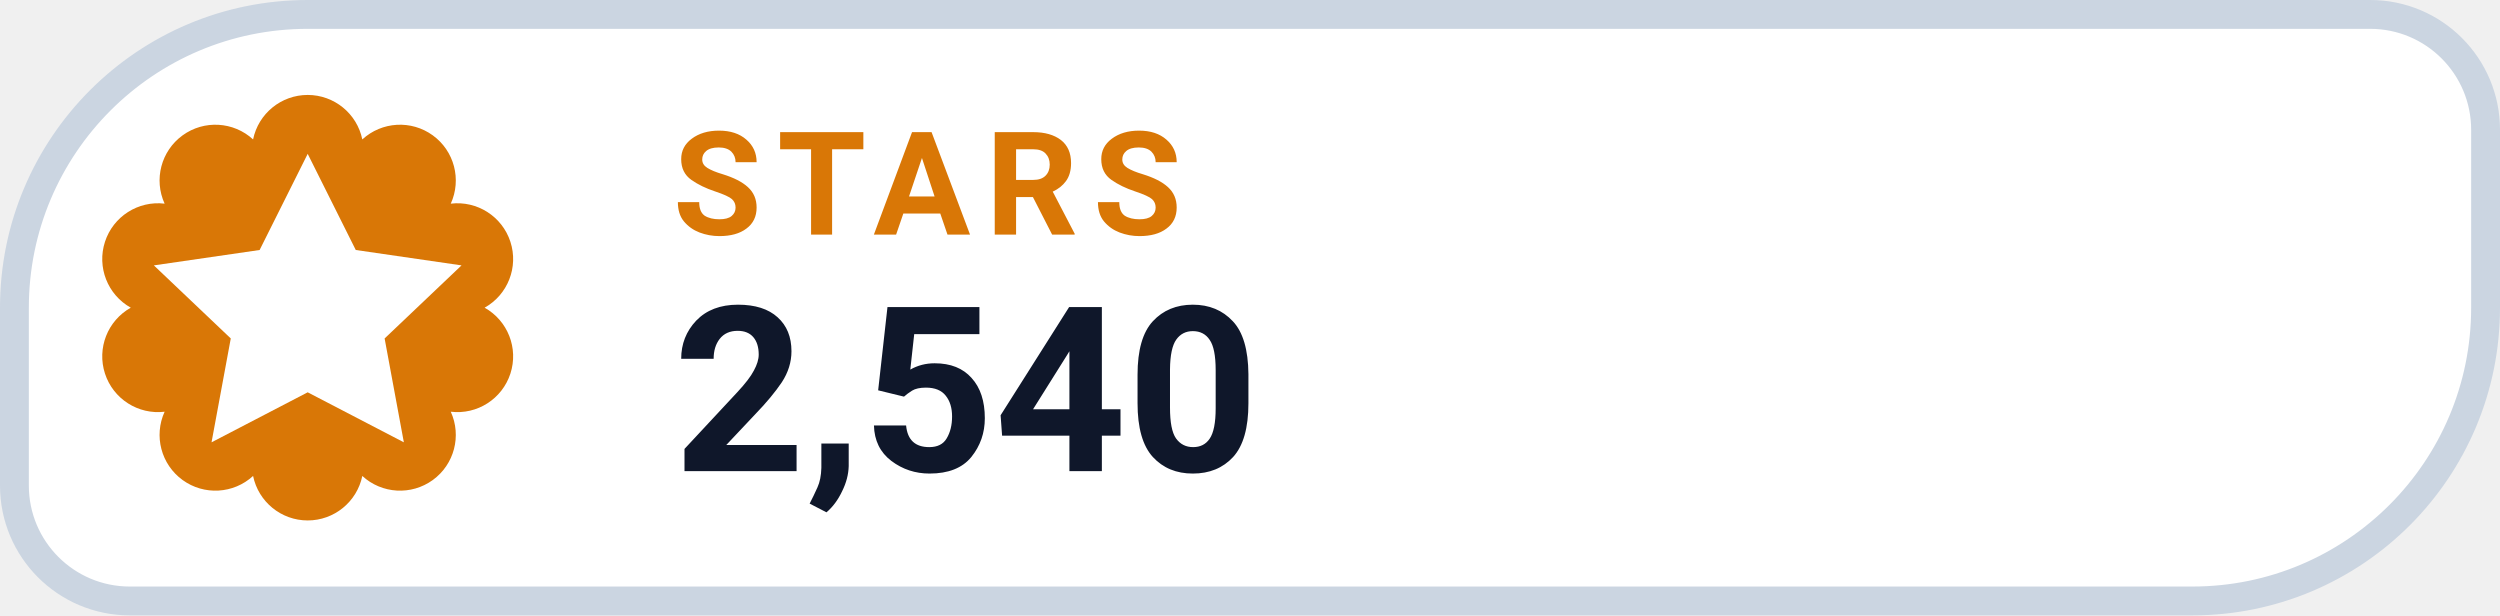
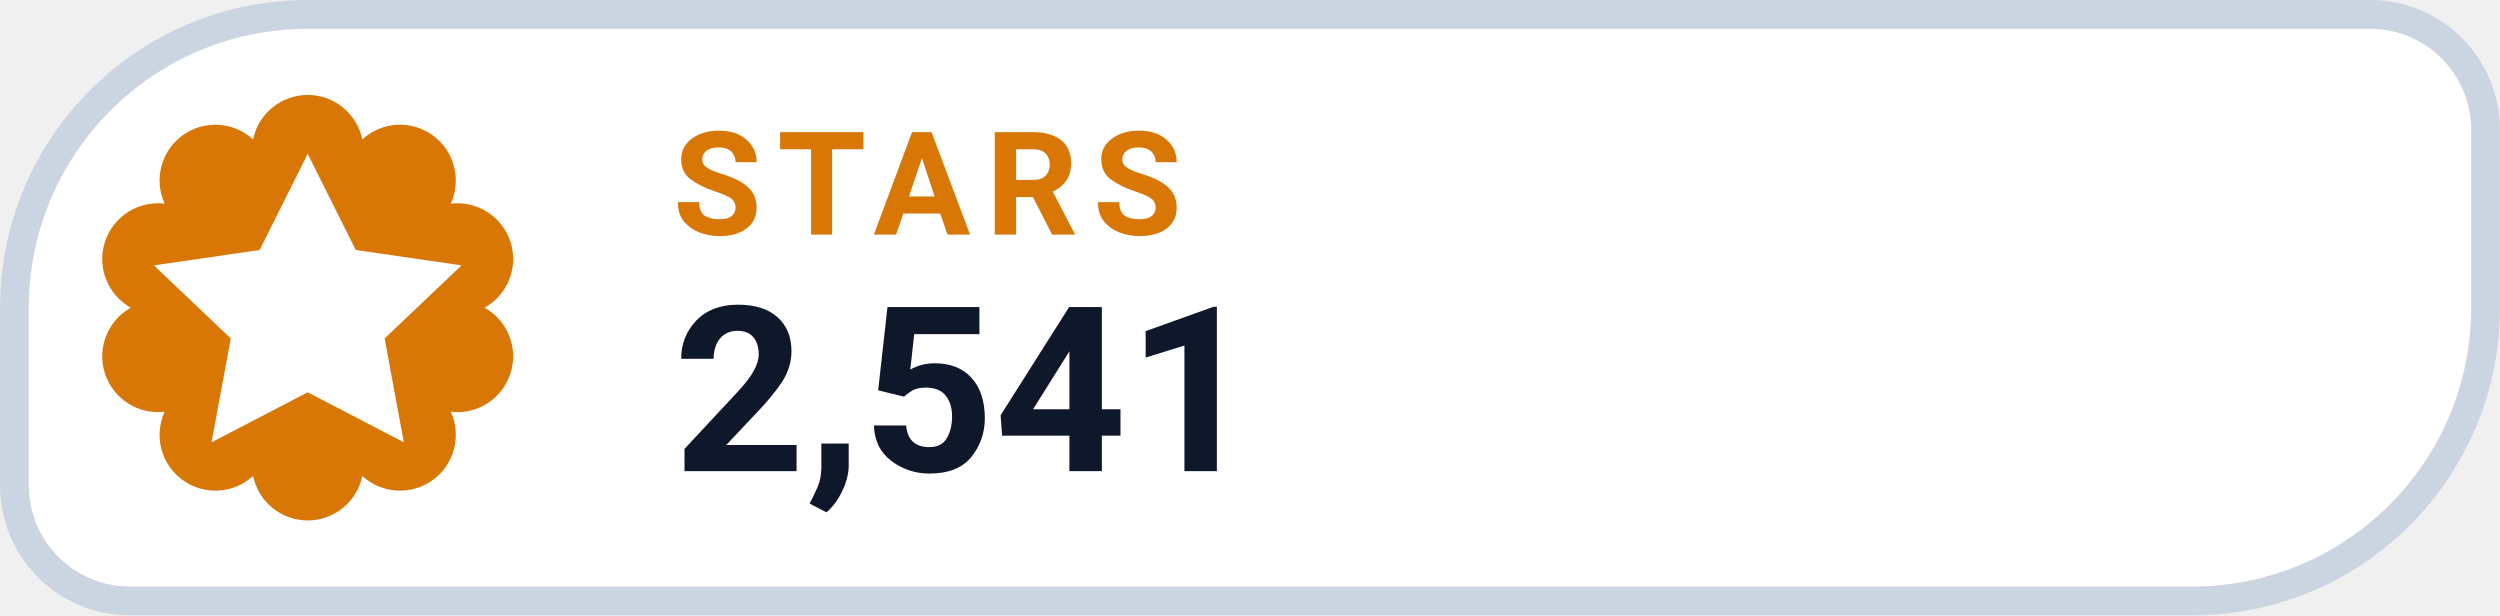
- <svg xmlns="http://www.w3.org/2000/svg" width="130" height="32" viewBox="0 0 130 32" role="img" aria-label="STARS 2,540">
+ <svg xmlns="http://www.w3.org/2000/svg" width="130" height="32" viewBox="0 0 130 32" role="img" aria-label="STARS 2,541">
  <path d="M 16.00 0.75 H 123.25 A 6.00 6.00 0 0 1 129.25 6.75 V 16.00 A 15.25 15.25 0 0 1 114.00 31.25 H 6.75 A 6.00 6.00 0 0 1 0.75 25.25 V 16.00 A 15.25 15.25 0 0 1 16.00 0.75 Z" fill="#FFFFFF" stroke="#CBD5E1" stroke-width="1.5" />
  <path d="M 13.16 7.25 A 2.90 2.90 0 0 1 18.84 7.25 A 2.90 2.90 0 0 1 23.44 10.59 A 2.90 2.90 0 0 1 25.20 16.00 A 2.90 2.90 0 0 1 23.44 21.41 A 2.90 2.90 0 0 1 18.84 24.75 A 2.90 2.90 0 0 1 13.16 24.75 A 2.90 2.90 0 0 1 8.56 21.41 A 2.90 2.90 0 0 1 6.80 16.00 A 2.90 2.90 0 0 1 8.56 10.59 A 2.90 2.90 0 0 1 13.16 7.25 Z" fill="#D97706" />
  <g transform="translate(16 16)" style="color:#FFFFFF;">
    <path d="M0 -8 l2.5 5 5.5 .8 -4 3.8 1 5.4 -5 -2.6 -5 2.6 1 -5.4 -4 -3.8 5.5 -.8 Z" fill="currentColor" />
  </g>
  <text x="35" y="12.2" fill="#D97706" font-family="-apple-system,BlinkMacSystemFont,'Segoe UI',Roboto,Helvetica,Arial,sans-serif" font-size="7.5" font-weight="700" letter-spacing=".8">STARS</text>
-   <text x="35" y="24.5" fill="#0F172A" font-family="-apple-system,BlinkMacSystemFont,'Segoe UI',Roboto,Helvetica,Arial,sans-serif" font-size="12" font-weight="750">2,540</text>
+   <text x="35" y="24.5" fill="#0F172A" font-family="-apple-system,BlinkMacSystemFont,'Segoe UI',Roboto,Helvetica,Arial,sans-serif" font-size="12" font-weight="750">2,541</text>
</svg>
